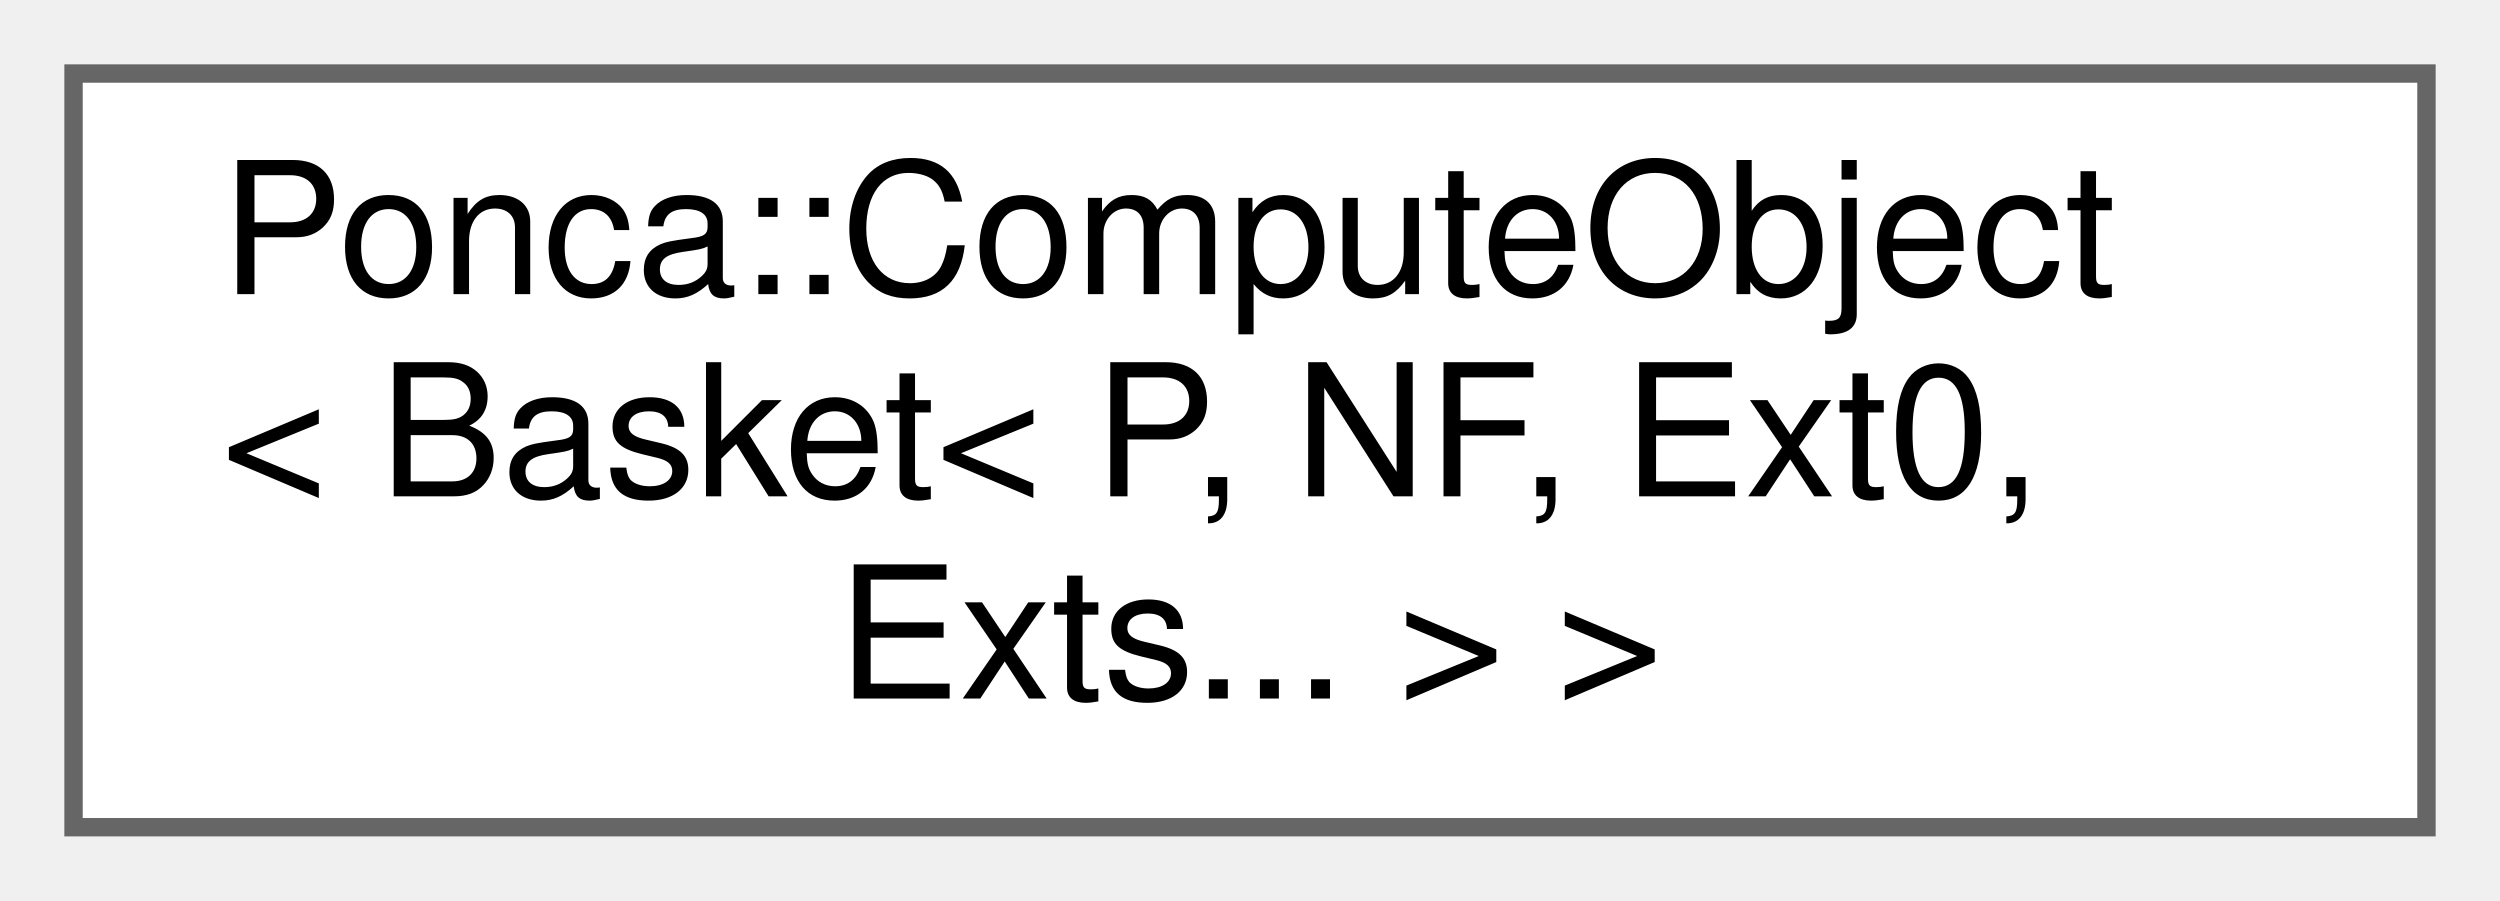
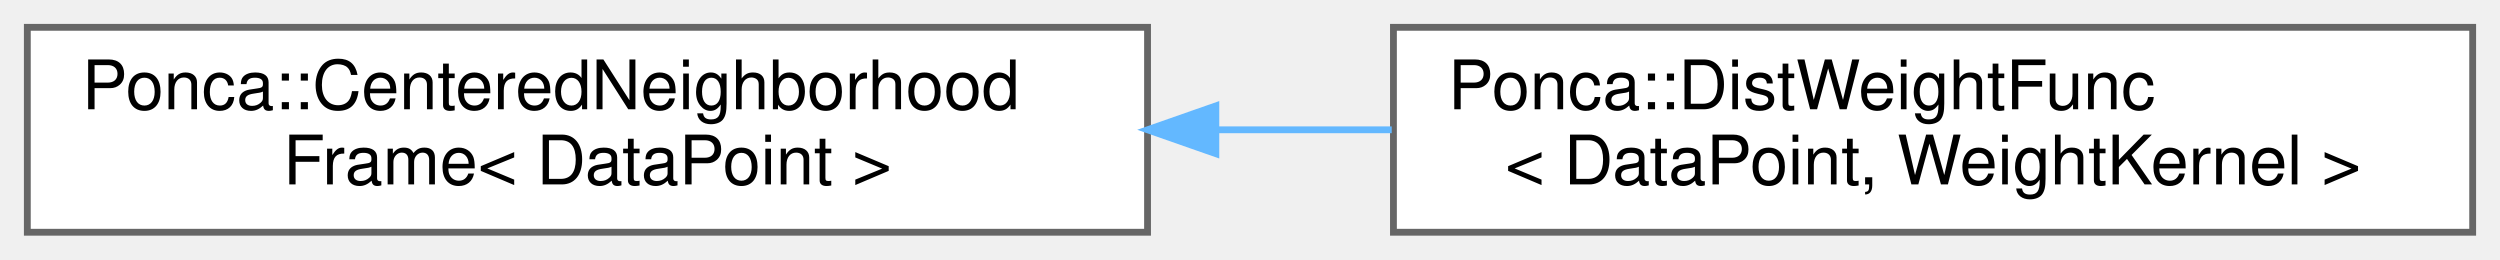
- <svg xmlns="http://www.w3.org/2000/svg" xmlns:xlink="http://www.w3.org/1999/xlink" width="136pt" height="49pt" viewBox="0.00 0.00 136.00 49.00">
-   <g id="graph0" class="graph" transform="scale(1 1) rotate(0) translate(4 45)">
+ <svg xmlns="http://www.w3.org/2000/svg" xmlns:xlink="http://www.w3.org/1999/xlink" width="366pt" height="38pt" viewBox="0.00 0.00 366.00 38.00">
+   <g id="graph0" class="graph" transform="scale(1 1) rotate(0) translate(4 34)">
    <g id="Node000000" class="node">
      <g id="a_Node000000">
-         <a xlink:href="structPonca_1_1ComputeObject.html" target="_top" xlink:title=" ">
-           <polygon fill="white" stroke="#666666" points="128,-41 0,-41 0,0 128,0 128,-41" />
-           <text text-anchor="start" x="8" y="-29" font-family="Helvetica,sans-Serif" font-size="10.00">Ponca::ComputeObject</text>
-           <text text-anchor="start" x="8" y="-18" font-family="Helvetica,sans-Serif" font-size="10.00">&lt; Basket&lt; P, NF, Ext0,</text>
-           <text text-anchor="middle" x="64" y="-7" font-family="Helvetica,sans-Serif" font-size="10.00"> Exts... &gt; &gt;</text>
+         <a xlink:href="classPonca_1_1CenteredNeighborhoodFrame.html" target="_top" xlink:title="NeighborhoodFrame that express 3d points relatively to a prescribed center.">
+           <polygon fill="white" stroke="#666666" points="164,-30 0,-30 0,0 164,0 164,-30" />
+           <text text-anchor="start" x="8" y="-18" font-family="Helvetica,sans-Serif" font-size="10.00">Ponca::CenteredNeighborhood</text>
+           <text text-anchor="middle" x="82" y="-7" font-family="Helvetica,sans-Serif" font-size="10.00">Frame&lt; DataPoint &gt;</text>
+         </a>
+       </g>
+     </g>
+     <g id="Node000001" class="node">
+       <g id="a_Node000001">
+         <a xlink:href="classPonca_1_1DistWeightFunc.html" target="_top" xlink:title="Weight neighbors according to the euclidean distance between a query and a reference position.">
+           <polygon fill="white" stroke="#666666" points="358,-30 200,-30 200,0 358,0 358,-30" />
+           <text text-anchor="start" x="208" y="-18" font-family="Helvetica,sans-Serif" font-size="10.00">Ponca::DistWeightFunc</text>
+           <text text-anchor="middle" x="279" y="-7" font-family="Helvetica,sans-Serif" font-size="10.00">&lt; DataPoint, WeightKernel &gt;</text>
+         </a>
+       </g>
+     </g>
+     <g id="edge67_Node000000_Node000001" class="edge">
+       <g id="a_edge67_Node000000_Node000001">
+         <a xlink:title=" ">
+           <path fill="none" stroke="#63b8ff" d="M174.04,-15C182.64,-15 191.3,-15 199.75,-15" />
+           <polygon fill="#63b8ff" stroke="#63b8ff" points="174,-11.5 164,-15 174,-18.5 174,-11.5" />
        </a>
      </g>
    </g>
  </g>
</svg>
